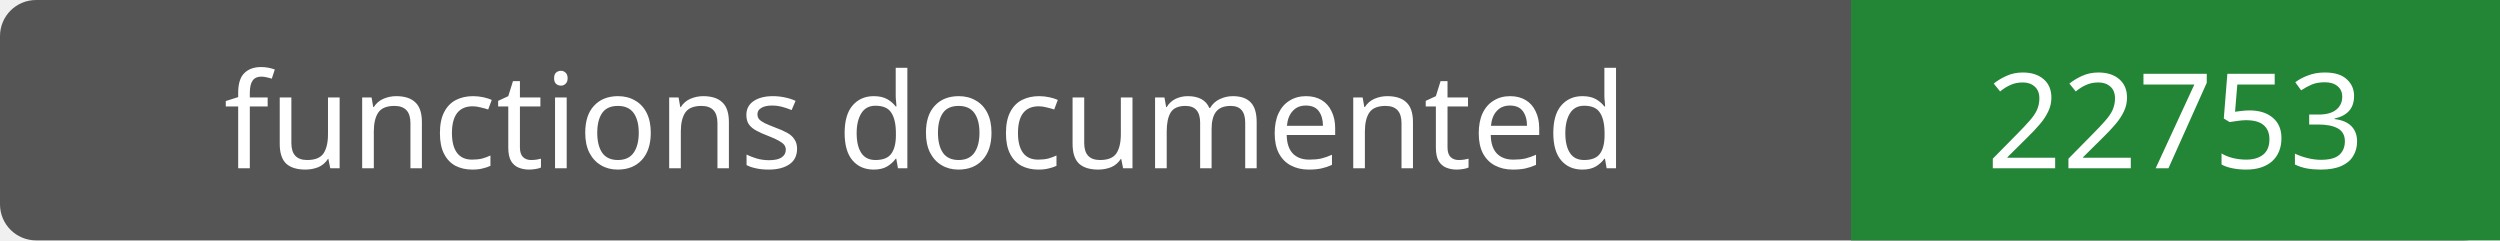
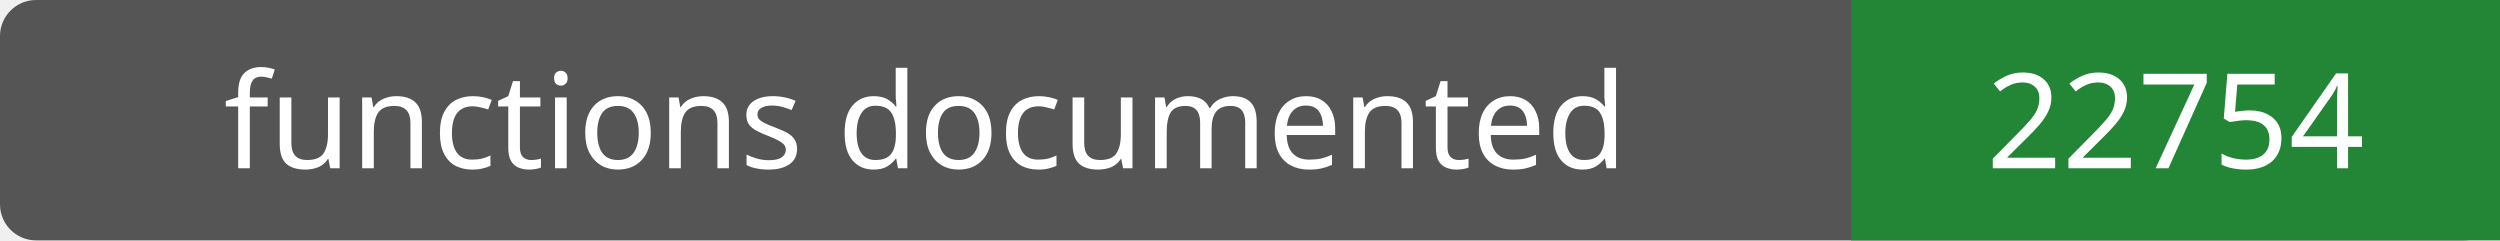
- <svg xmlns="http://www.w3.org/2000/svg" width="208" height="20" role="img" aria-label="functions documented: 22753">
+ <svg xmlns="http://www.w3.org/2000/svg" width="208" height="20" role="img" aria-label="functions documented: 22754">
  <rect width="208" height="20" rx="3" fill="#555" />
  <path fill="#238636" d="M154 0h54v20H154z" />
  <g fill="#fff" text-anchor="middle" font-family="Verdana,sans-serif" font-size="11">
    <text x="77.0" y="14">functions documented</text>
-     <text x="181.0" y="14">22753</text>
+     <text x="181.0" y="14">22754</text>
  </g>
</svg>
